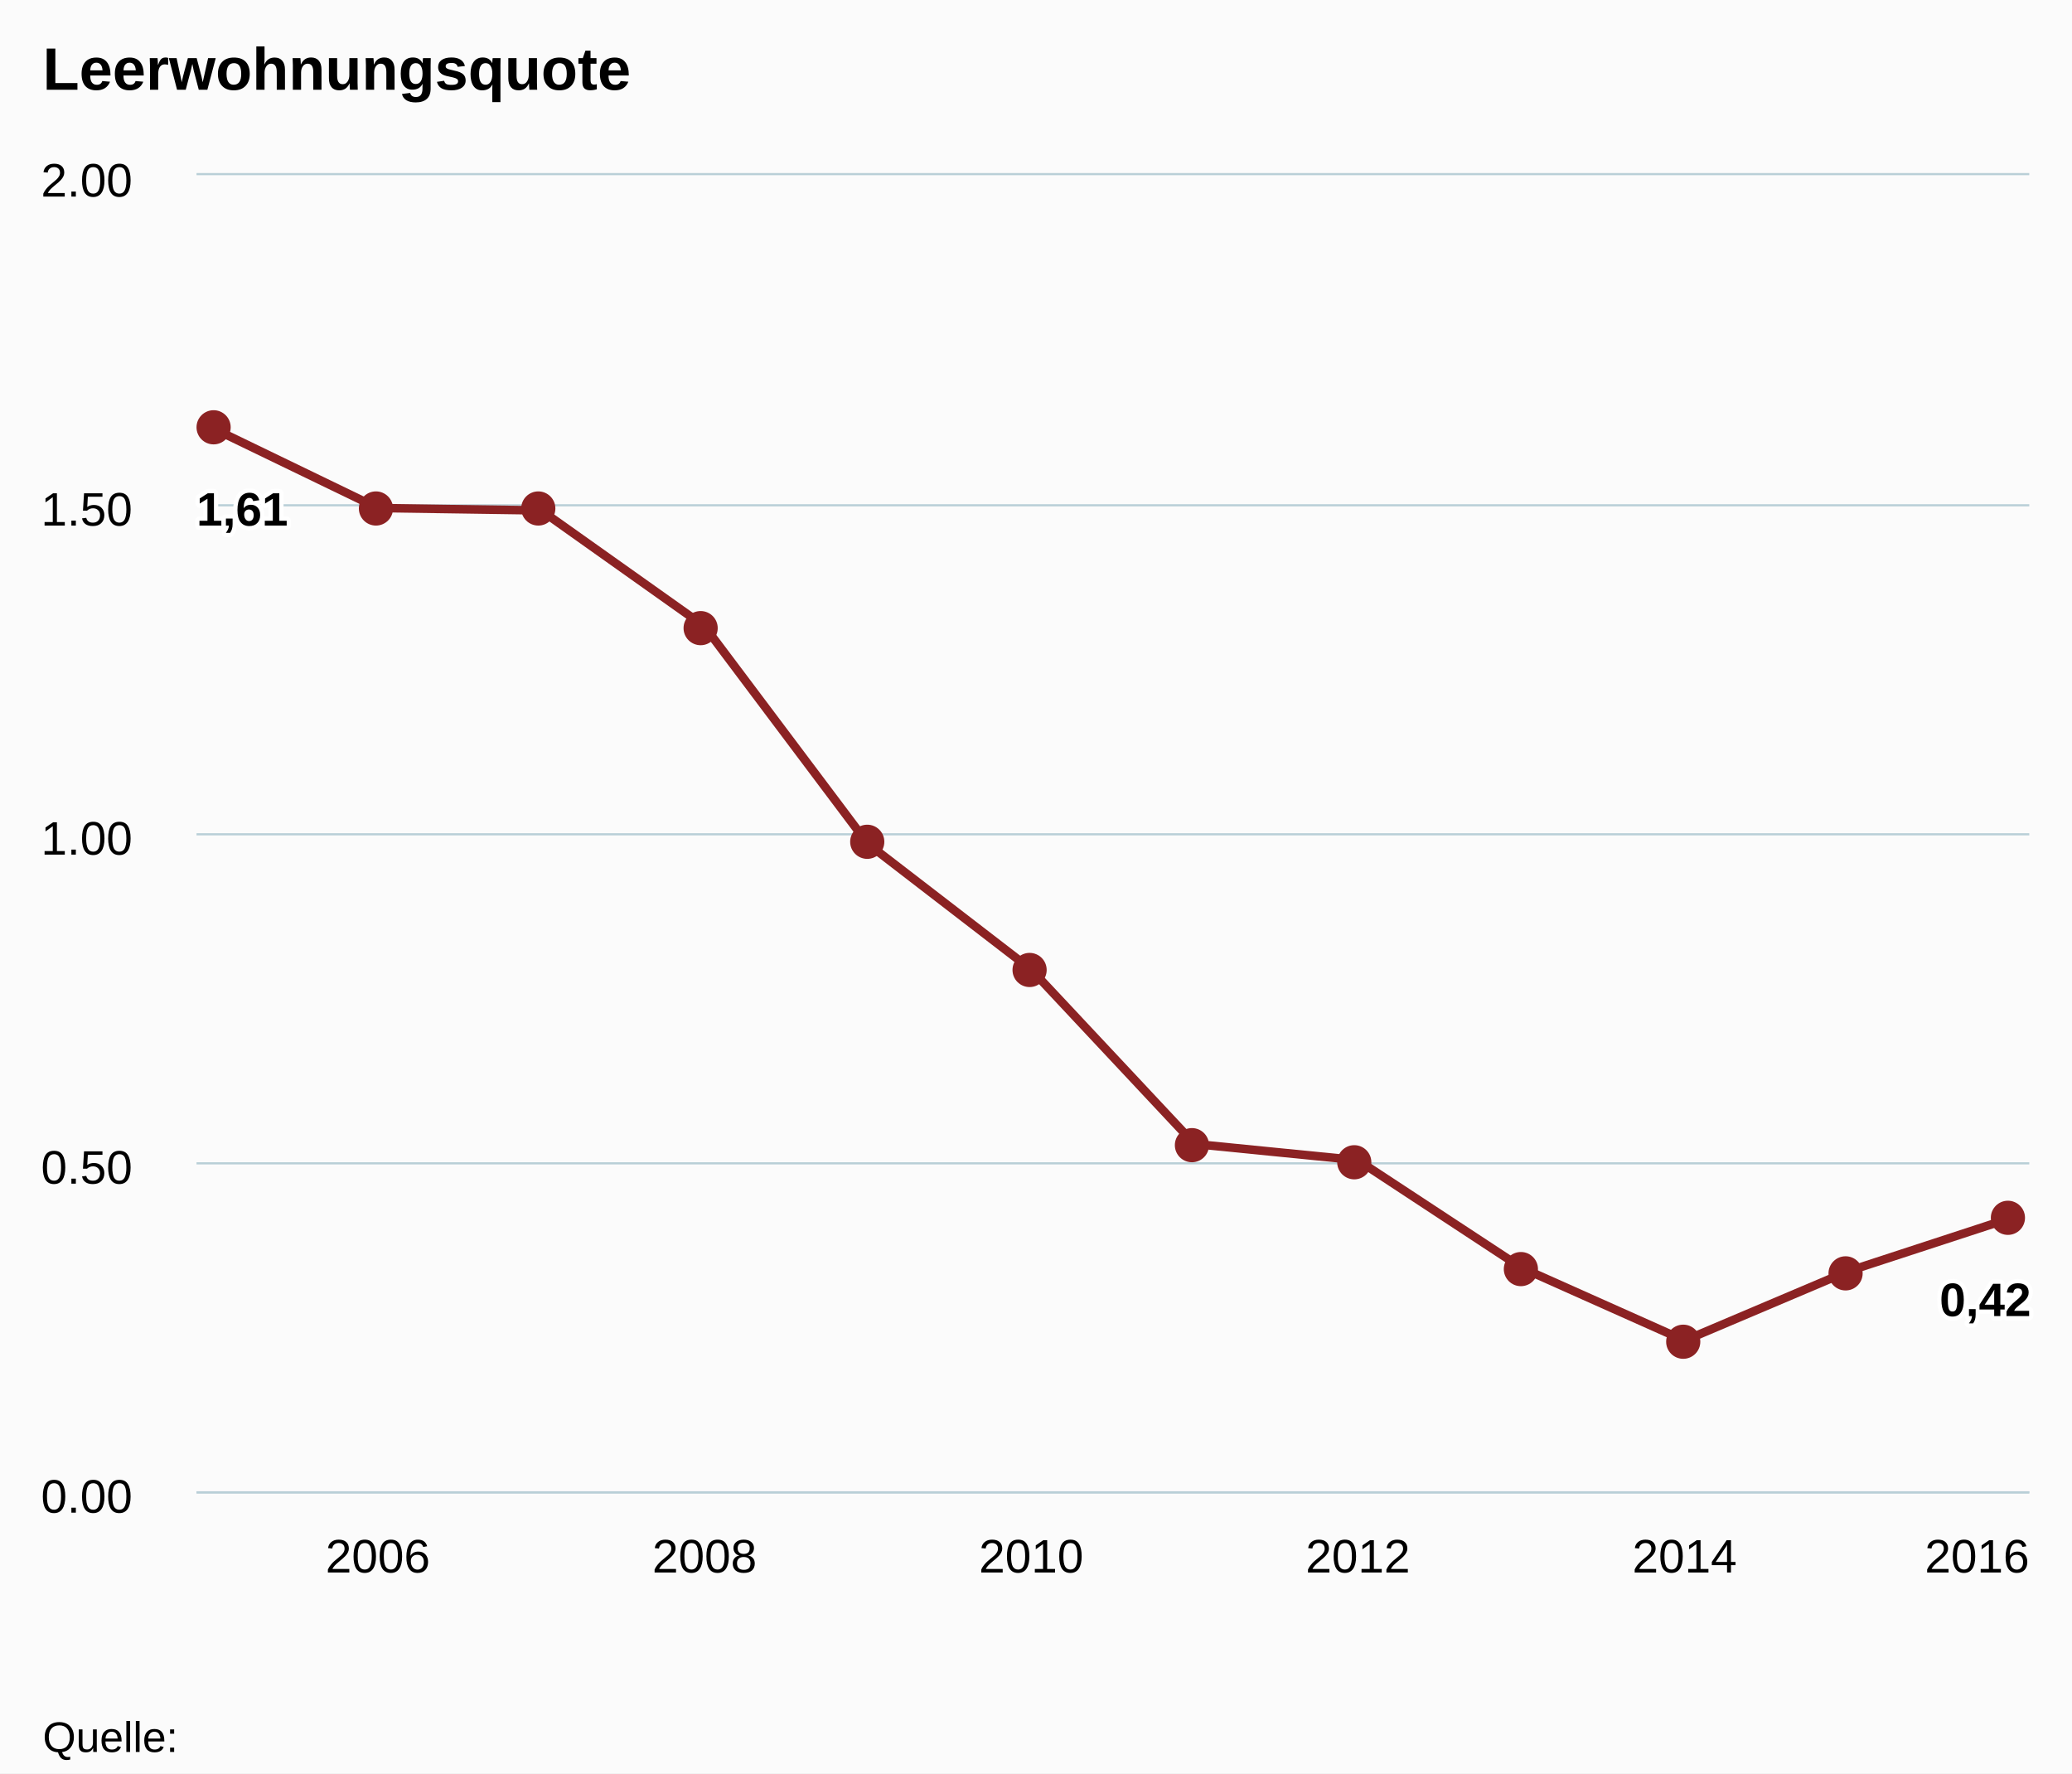
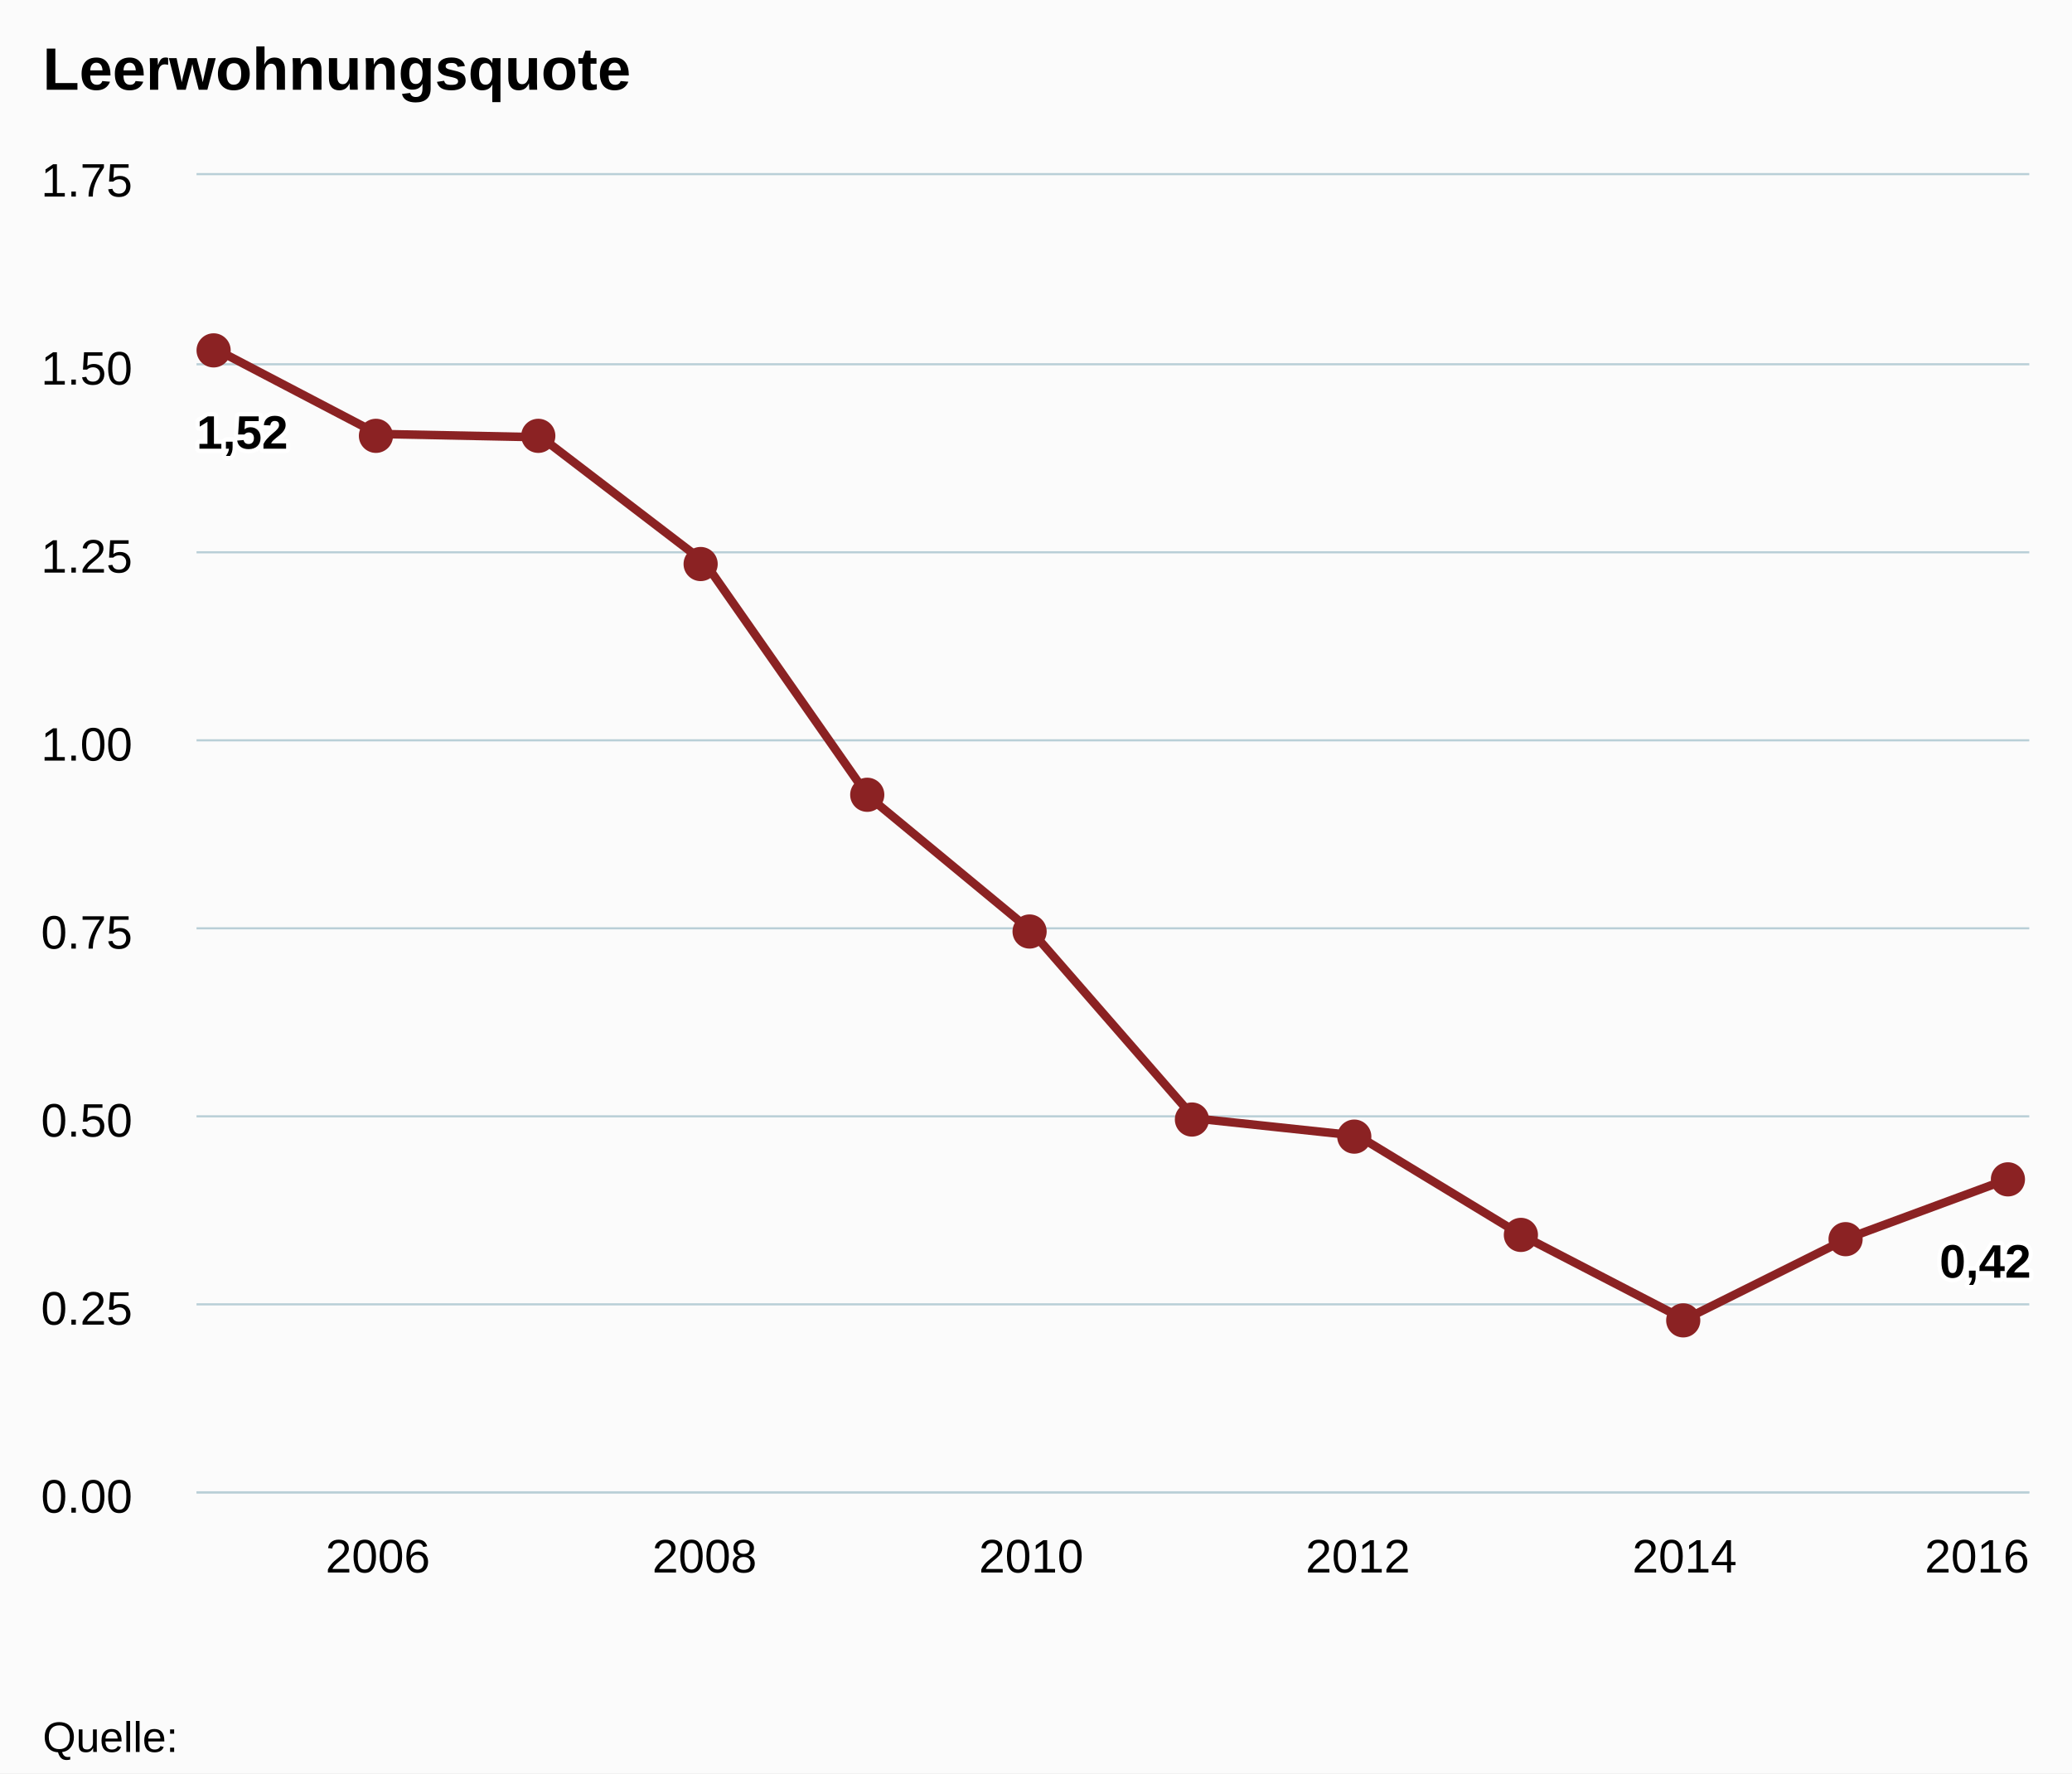
<svg xmlns="http://www.w3.org/2000/svg" class="highcharts-root" viewBox="0 0 485 415" font-family="Arial" font-size="12">
  <defs>
    <clipPath id="a">
      <path fill="none" d="M0 0h429v308H0z" />
    </clipPath>
  </defs>
  <rect fill="#fbfbfb" class="highcharts-background" width="485" height="415" rx="0" ry="0" />
  <path fill="none" class="highcharts-plot-background" d="M46 41h429v308H46z" />
  <g class="highcharts-grid highcharts-xaxis-grid">
    <path fill="none" class="highcharts-grid-line" d="M87.5 41v308m77-308v308m76-308v308m77-308v308m76-308v308m77-308v308" />
  </g>
  <g class="highcharts-grid highcharts-yaxis-grid">
-     <path fill="none" stroke="#B9CFD7" stroke-width=".5" class="highcharts-grid-line" d="M46 349.25h429m-429-77h429m-429-77h429m-429-77h429M46 40.75h429" />
+     <path fill="none" stroke="#B9CFD7" stroke-width=".5" class="highcharts-grid-line" d="M46 349.25h429m-429-44h429m-429-44h429m-429-44h429m-429-44h429m-429-44h429m-429-44h429M46 40.75h429" />
  </g>
  <path fill="none" class="highcharts-plot-border" d="M46 41h429v308H46z" />
  <g class="highcharts-axis highcharts-xaxis">
    <path fill="none" class="highcharts-axis-line" stroke="#B9CFD7" stroke-width=".5" d="M46 349.25h429" />
  </g>
  <g class="highcharts-axis highcharts-yaxis">
    <path fill="none" class="highcharts-axis-line" d="M46 41v308" />
  </g>
  <g class="highcharts-series-group">
    <g class="highcharts-series highcharts-series-0 highcharts-line-series highcharts-color-undefined" transform="translate(46 41)" clip-path="url(#a)">
-       <path fill="none" d="M4.206 59.406L42.44 77.892l38.235.56 38.236 27.128 38.235 50.89 38.235 29.433 38.236 40.818 38.235 3.801 38.235 25.133 38.236 17.068 38.235-16.209 38.235-12.498" class="highcharts-graph" stroke="#8b2223" stroke-width="2" stroke-linejoin="round" stroke-linecap="round" />
-       <path fill="none" d="M-5.794 59.406h10L42.44 77.892l38.235.56 38.236 27.128 38.235 50.89 38.235 29.433 38.236 40.818 38.235 3.801 38.235 25.133 38.236 17.068 38.235-16.209 38.235-12.498h10" stroke-linejoin="round" stroke="rgba(192,192,192,0)" stroke-width="22" class="highcharts-tracker" />
+       <path fill="none" d="M4.206 40.567L42.44 60.556l38.235.773 38.236 29.24 38.235 54.695 38.235 31.588 38.236 43.872 38.235 4.072 38.235 23.22 38.236 19.786 38.235-19.032 38.235-14.122" class="highcharts-graph" stroke="#8b2223" stroke-width="2" stroke-linejoin="round" stroke-linecap="round" />
+       <path fill="none" d="M-5.794 40.567h10L42.44 60.556l38.235.773 38.236 29.24 38.235 54.695 38.235 31.588 38.236 43.872 38.235 4.072 38.235 23.22 38.236 19.786 38.235-19.032 38.235-14.122h10" stroke-linejoin="round" stroke="rgba(192,192,192,0)" stroke-width="22" class="highcharts-tracker" />
    </g>
    <g class="highcharts-markers highcharts-series-0 highcharts-line-series highcharts-color-undefined highcharts-tracker">
-       <path fill="#8b2223" d="M54 100a4 4 0 1 1 0-.004zm38 19a4 4 0 1 1 0-.004zm38 0a4 4 0 1 1 0-.004zm38 28a4 4 0 1 1 0-.004zm39 50a4 4 0 1 1 0-.004zm38 30a4 4 0 1 1 0-.004zm38 41a4 4 0 1 1 0-.004zm38 4a4 4 0 1 1 0-.004zm39 25a4 4 0 1 1 0-.004zm38 17a4 4 0 1 1 0-.004zm38-16a4 4 0 1 1 0-.004zm38-13a4 4 0 1 1 0-.004z" class="highcharts-point" />
+       <path fill="#8b2223" d="M54 82a4 4 0 1 1 0-.004zm38 20a4 4 0 1 1 0-.004zm38 0a4 4 0 1 1 0-.004zm38 30a4 4 0 1 1 0-.004zm39 54a4 4 0 1 1 0-.004zm38 32a4 4 0 1 1 0-.004zm38 44a4 4 0 1 1 0-.004zm38 4a4 4 0 1 1 0-.004zm39 23a4 4 0 1 1 0-.004zm38 20a4 4 0 1 1 0-.004zm38-19a4 4 0 1 1 0-.004zm38-14a4 4 0 1 1 0-.004z" class="highcharts-point" />
    </g>
  </g>
  <text x="10" class="highcharts-title" y="21" color="#000" font-size="14" font-weight="700">
    <tspan>Leerwohnungsquote</tspan>
  </text>
  <g class="highcharts-data-labels highcharts-series-0 highcharts-line-series highcharts-color-undefined">
-     <text x="5" style="text-outline:1px contrast" y="16" font-size="11" font-weight="700" color="#000" transform="translate(41 107)" class="highcharts-label highcharts-data-label highcharts-data-label-color-undefined">
-       <tspan x="5" y="16" class="highcharts-text-outline" fill="#FFF" stroke="#FFF" stroke-width="2" stroke-linejoin="round">1,61</tspan>
-       <tspan x="5" y="16">1,61</tspan>
+     <text x="5" style="text-outline:1px contrast" y="16" font-size="11" font-weight="700" color="#000" transform="translate(41 89)" class="highcharts-label highcharts-data-label highcharts-data-label-color-undefined">
+       <tspan x="5" y="16" class="highcharts-text-outline" fill="#FFF" stroke="#FFF" stroke-width="2" stroke-linejoin="round">1,52</tspan>
+       <tspan x="5" y="16">1,52</tspan>
    </text>
-     <text x="5" style="text-outline:1px contrast" y="16" font-size="11" font-weight="700" color="#000" transform="translate(449 292)" class="highcharts-label highcharts-data-label highcharts-data-label-color-undefined">
+     <text x="5" style="text-outline:1px contrast" y="16" font-size="11" font-weight="700" color="#000" transform="translate(449 283)" class="highcharts-label highcharts-data-label highcharts-data-label-color-undefined">
      <tspan x="5" y="16" class="highcharts-text-outline" fill="#FFF" stroke="#FFF" stroke-width="2" stroke-linejoin="round">0,42</tspan>
      <tspan x="5" y="16">0,42</tspan>
    </text>
  </g>
  <g class="highcharts-axis-labels highcharts-xaxis-labels" text-anchor="middle" color="#000" cursor="default" font-size="11">
    <text x="88.441" y="368">
      <tspan>2006</tspan>
    </text>
    <text x="164.912" y="368">
      <tspan>2008</tspan>
    </text>
    <text x="241.382" y="368">
      <tspan>2010</tspan>
    </text>
    <text x="317.853" y="368">
      <tspan>2012</tspan>
    </text>
    <text x="394.324" y="368">
      <tspan>2014</tspan>
    </text>
    <text x="462.781" y="368">
      <tspan>2016</tspan>
    </text>
  </g>
  <g class="highcharts-axis-labels highcharts-yaxis-labels" text-anchor="end" color="#000" cursor="default" font-size="11">
    <text x="31" y="354">
      <tspan>0.00</tspan>
    </text>
-     <text x="31" y="277">
+     <text x="31" y="310">
+       <tspan>0.25</tspan>
+     </text>
+     <text x="31" y="266">
      <tspan>0.50</tspan>
    </text>
-     <text x="31" y="200">
+     <text x="31" y="222">
+       <tspan>0.75</tspan>
+     </text>
+     <text x="31" y="178">
      <tspan>1.00</tspan>
    </text>
-     <text x="31" y="123">
+     <text x="31" y="134">
+       <tspan>1.25</tspan>
+     </text>
+     <text x="31" y="90">
      <tspan>1.50</tspan>
    </text>
    <text x="31" y="46">
-       <tspan>2.00</tspan>
+       <tspan>1.75</tspan>
    </text>
  </g>
  <text x="10" class="highcharts-credits" y="410" cursor="default" color="#000" font-size="10">
    <tspan>Quelle:</tspan>
  </text>
</svg>
